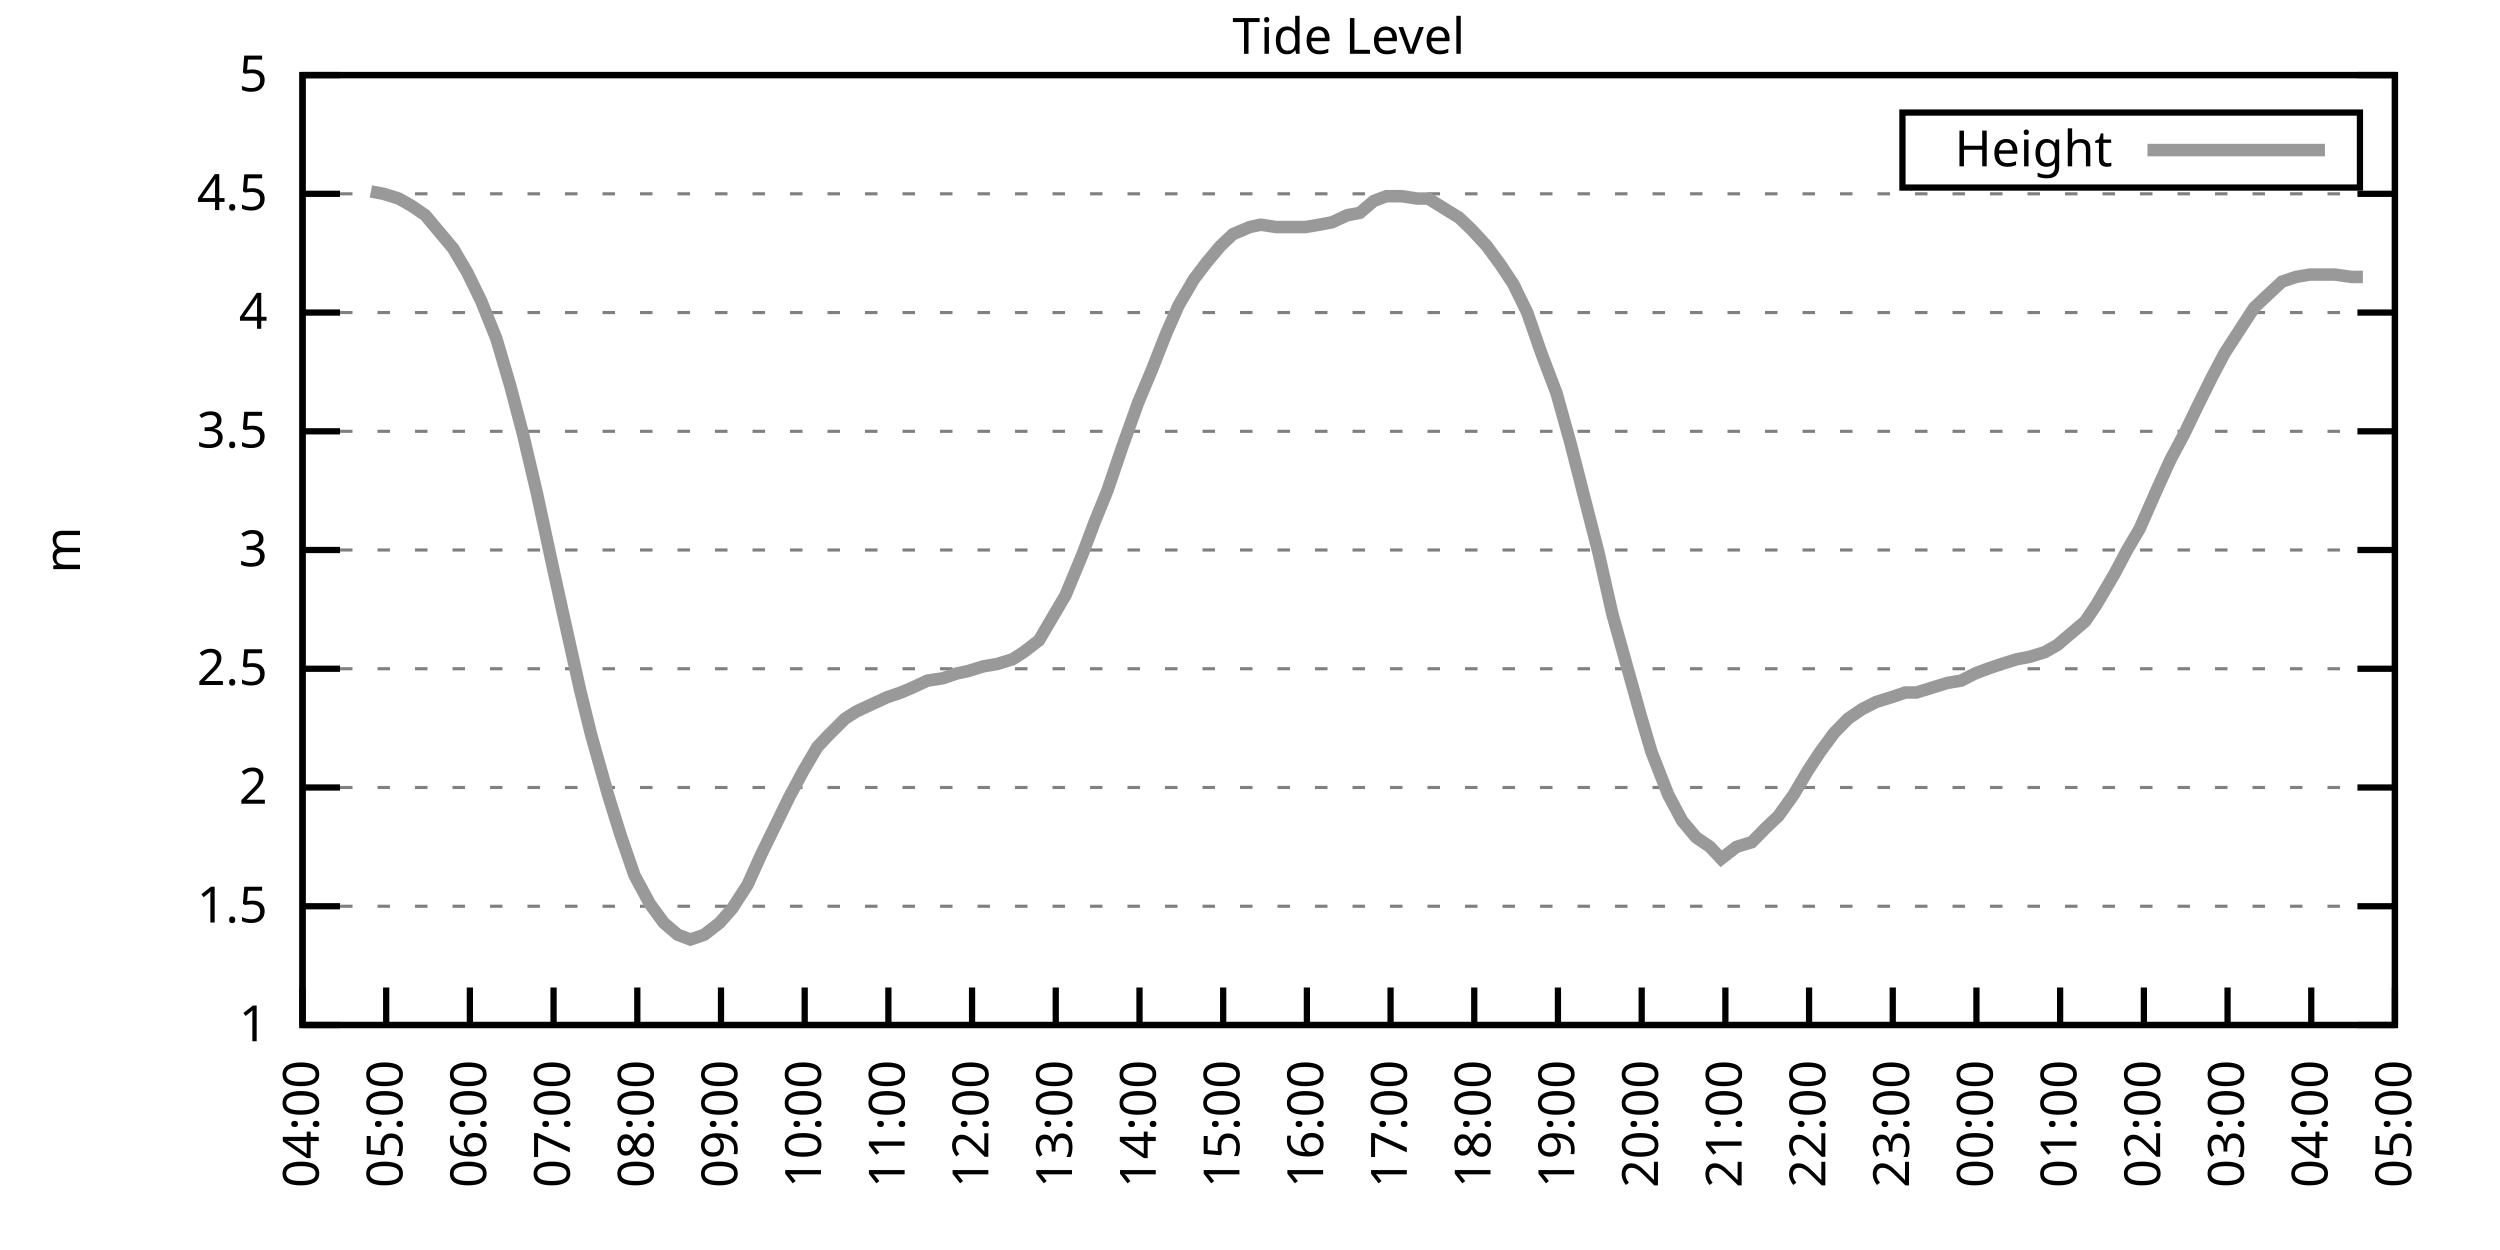
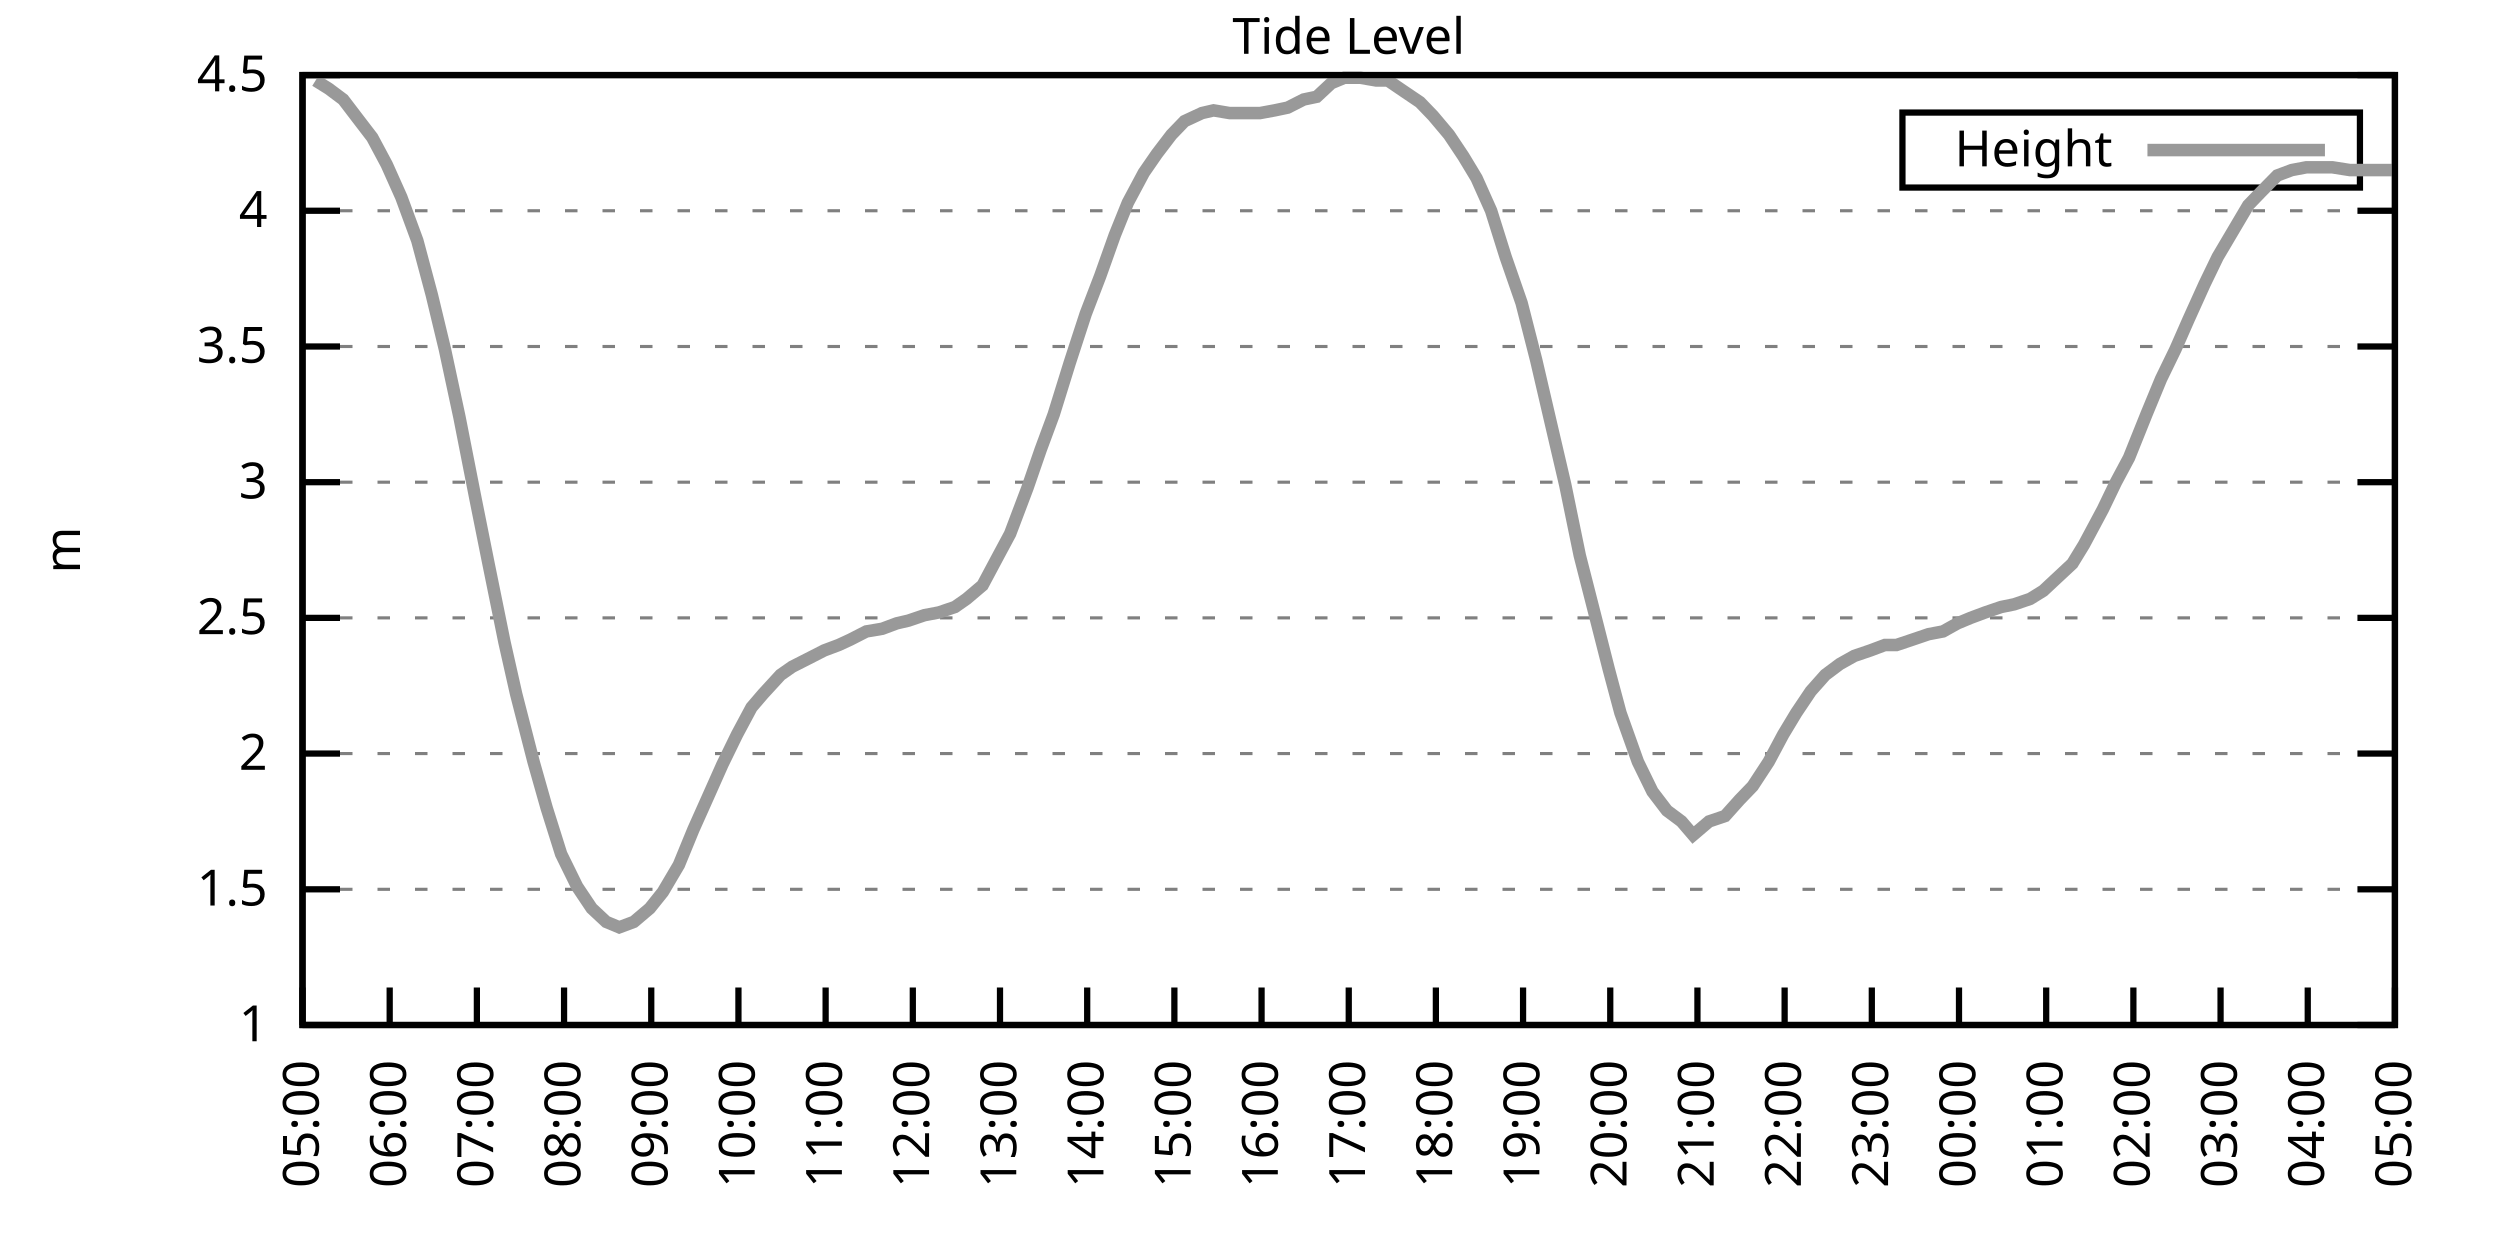
<svg xmlns="http://www.w3.org/2000/svg" xmlns:xlink="http://www.w3.org/1999/xlink" width="400" height="200" viewBox="0 0 400 200">
  <g id="gnuplot_canvas">
    <rect x="0" y="0" width="400" height="200" fill="none" />
    <defs>
      <circle id="gpDot" r="0.5" stroke-width="0.5" stroke="currentColor" />
      <path id="gpPt0" stroke-width="0.333" stroke="currentColor" d="M-1,0 h2 M0,-1 v2" />
      <path id="gpPt1" stroke-width="0.333" stroke="currentColor" d="M-1,-1 L1,1 M1,-1 L-1,1" />
      <path id="gpPt2" stroke-width="0.333" stroke="currentColor" d="M-1,0 L1,0 M0,-1 L0,1 M-1,-1 L1,1 M-1,1 L1,-1" />
      <rect id="gpPt3" stroke-width="0.333" stroke="currentColor" x="-1" y="-1" width="2" height="2" />
      <rect id="gpPt4" stroke-width="0.333" stroke="currentColor" fill="currentColor" x="-1" y="-1" width="2" height="2" />
      <circle id="gpPt5" stroke-width="0.333" stroke="currentColor" cx="0" cy="0" r="1" />
      <use xlink:href="#gpPt5" id="gpPt6" fill="currentColor" stroke="none" />
      <path id="gpPt7" stroke-width="0.333" stroke="currentColor" d="M0,-1.33 L-1.33,0.67 L1.33,0.67 z" />
      <use xlink:href="#gpPt7" id="gpPt8" fill="currentColor" stroke="none" />
      <use xlink:href="#gpPt7" id="gpPt9" stroke="currentColor" transform="rotate(180)" />
      <use xlink:href="#gpPt9" id="gpPt10" fill="currentColor" stroke="none" />
      <use xlink:href="#gpPt3" id="gpPt11" stroke="currentColor" transform="rotate(45)" />
      <use xlink:href="#gpPt11" id="gpPt12" fill="currentColor" stroke="none" />
      <path id="gpPt13" stroke-width="0.333" stroke="currentColor" d="M0,1.330 L1.265,0.411 L0.782,-1.067 L-0.782,-1.076 L-1.265,0.411 z" />
      <use xlink:href="#gpPt13" id="gpPt14" fill="currentColor" stroke="none" />
      <filter id="textbox" filterUnits="objectBoundingBox" x="0" y="0" height="1" width="1">
        <feFlood flood-color="white" flood-opacity="1" result="bgnd" />
        <feComposite in="SourceGraphic" in2="bgnd" operator="atop" />
      </filter>
      <filter id="greybox" filterUnits="objectBoundingBox" x="0" y="0" height="1" width="1">
        <feFlood flood-color="lightgrey" flood-opacity="1" result="grey" />
        <feComposite in="SourceGraphic" in2="grey" operator="atop" />
      </filter>
    </defs>
    <g fill="none" color="white" stroke="currentColor" stroke-width="1.00" stroke-linecap="butt" stroke-linejoin="miter">
</g>
    <g fill="none" color="black" stroke="currentColor" stroke-width="1.00" stroke-linecap="butt" stroke-linejoin="miter">
      <g stroke="none" shape-rendering="crispEdges">
        <polygon fill="rgb(255, 255, 255)" points="48.40,164.00 383.18,164.00 383.18,12.02 48.40,12.02 " />
      </g>
    </g>
    <g fill="none" color="black" stroke="currentColor" stroke-width="1.00" stroke-linecap="butt" stroke-linejoin="miter">
</g>
    <g fill="none" color="black" stroke="black" stroke-width="0.50" stroke-linecap="butt" stroke-linejoin="miter">
</g>
    <g fill="none" color="gray" stroke="currentColor" stroke-width="0.50" stroke-linecap="butt" stroke-linejoin="miter">
      <path stroke="gray" stroke-dasharray="2,4" class="gridline" d="M48.40,164.00 L383.19,164.00  " />
    </g>
    <g fill="none" color="gray" stroke="gray" stroke-width="1.00" stroke-linecap="butt" stroke-linejoin="miter">
</g>
    <g fill="none" color="black" stroke="currentColor" stroke-width="1.00" stroke-linecap="butt" stroke-linejoin="miter">
      <path stroke="black" d="M48.40,164.00 L54.40,164.00 M383.19,164.00 L377.19,164.00  " />
      <g transform="translate(42.80,166.60)" stroke="none" fill="black" font-family="Sans" font-size="8.00" text-anchor="end">
        <text>
          <tspan font-family="Sans"> 1</tspan>
        </text>
      </g>
    </g>
    <g fill="none" color="black" stroke="currentColor" stroke-width="1.00" stroke-linecap="butt" stroke-linejoin="miter">
</g>
    <g fill="none" color="black" stroke="black" stroke-width="0.50" stroke-linecap="butt" stroke-linejoin="miter">
</g>
    <g fill="none" color="gray" stroke="currentColor" stroke-width="0.50" stroke-linecap="butt" stroke-linejoin="miter">
-       <path stroke="gray" stroke-dasharray="2,4" class="gridline" d="M48.40,145.00 L383.19,145.00  " />
-     </g>
-     <g fill="none" color="gray" stroke="gray" stroke-width="1.00" stroke-linecap="butt" stroke-linejoin="miter">
- </g>
-     <g fill="none" color="black" stroke="currentColor" stroke-width="1.00" stroke-linecap="butt" stroke-linejoin="miter">
-       <path stroke="black" d="M48.40,145.00 L54.40,145.00 M383.19,145.00 L377.19,145.00  " />
-       <g transform="translate(42.80,147.60)" stroke="none" fill="black" font-family="Sans" font-size="8.00" text-anchor="end">
+       <path stroke="gray" stroke-dasharray="2,4" class="gridline" d="M48.40,142.29 L383.19,142.29  " />
+     </g>
+     <g fill="none" color="gray" stroke="gray" stroke-width="1.00" stroke-linecap="butt" stroke-linejoin="miter">
+ </g>
+     <g fill="none" color="black" stroke="currentColor" stroke-width="1.00" stroke-linecap="butt" stroke-linejoin="miter">
+       <path stroke="black" d="M48.40,142.29 L54.40,142.29 M383.19,142.29 L377.19,142.29  " />
+       <g transform="translate(42.80,144.89)" stroke="none" fill="black" font-family="Sans" font-size="8.00" text-anchor="end">
        <text>
          <tspan font-family="Sans"> 1.5</tspan>
        </text>
      </g>
    </g>
    <g fill="none" color="black" stroke="currentColor" stroke-width="1.00" stroke-linecap="butt" stroke-linejoin="miter">
</g>
    <g fill="none" color="black" stroke="black" stroke-width="0.50" stroke-linecap="butt" stroke-linejoin="miter">
</g>
    <g fill="none" color="gray" stroke="currentColor" stroke-width="0.50" stroke-linecap="butt" stroke-linejoin="miter">
-       <path stroke="gray" stroke-dasharray="2,4" class="gridline" d="M48.40,126.00 L383.19,126.00  " />
-     </g>
-     <g fill="none" color="gray" stroke="gray" stroke-width="1.00" stroke-linecap="butt" stroke-linejoin="miter">
- </g>
-     <g fill="none" color="black" stroke="currentColor" stroke-width="1.00" stroke-linecap="butt" stroke-linejoin="miter">
-       <path stroke="black" d="M48.40,126.00 L54.40,126.00 M383.19,126.00 L377.19,126.00  " />
-       <g transform="translate(42.80,128.60)" stroke="none" fill="black" font-family="Sans" font-size="8.00" text-anchor="end">
+       <path stroke="gray" stroke-dasharray="2,4" class="gridline" d="M48.40,120.57 L383.19,120.57  " />
+     </g>
+     <g fill="none" color="gray" stroke="gray" stroke-width="1.00" stroke-linecap="butt" stroke-linejoin="miter">
+ </g>
+     <g fill="none" color="black" stroke="currentColor" stroke-width="1.00" stroke-linecap="butt" stroke-linejoin="miter">
+       <path stroke="black" d="M48.40,120.57 L54.40,120.57 M383.19,120.57 L377.19,120.57  " />
+       <g transform="translate(42.80,123.17)" stroke="none" fill="black" font-family="Sans" font-size="8.00" text-anchor="end">
        <text>
          <tspan font-family="Sans"> 2</tspan>
        </text>
      </g>
    </g>
    <g fill="none" color="black" stroke="currentColor" stroke-width="1.00" stroke-linecap="butt" stroke-linejoin="miter">
</g>
    <g fill="none" color="black" stroke="black" stroke-width="0.50" stroke-linecap="butt" stroke-linejoin="miter">
</g>
    <g fill="none" color="gray" stroke="currentColor" stroke-width="0.50" stroke-linecap="butt" stroke-linejoin="miter">
-       <path stroke="gray" stroke-dasharray="2,4" class="gridline" d="M48.40,107.00 L383.19,107.00  " />
-     </g>
-     <g fill="none" color="gray" stroke="gray" stroke-width="1.00" stroke-linecap="butt" stroke-linejoin="miter">
- </g>
-     <g fill="none" color="black" stroke="currentColor" stroke-width="1.00" stroke-linecap="butt" stroke-linejoin="miter">
-       <path stroke="black" d="M48.40,107.00 L54.40,107.00 M383.19,107.00 L377.19,107.00  " />
-       <g transform="translate(42.80,109.60)" stroke="none" fill="black" font-family="Sans" font-size="8.00" text-anchor="end">
+       <path stroke="gray" stroke-dasharray="2,4" class="gridline" d="M48.40,98.86 L383.19,98.86  " />
+     </g>
+     <g fill="none" color="gray" stroke="gray" stroke-width="1.00" stroke-linecap="butt" stroke-linejoin="miter">
+ </g>
+     <g fill="none" color="black" stroke="currentColor" stroke-width="1.00" stroke-linecap="butt" stroke-linejoin="miter">
+       <path stroke="black" d="M48.40,98.86 L54.40,98.86 M383.19,98.86 L377.19,98.86  " />
+       <g transform="translate(42.80,101.46)" stroke="none" fill="black" font-family="Sans" font-size="8.00" text-anchor="end">
        <text>
          <tspan font-family="Sans"> 2.5</tspan>
        </text>
      </g>
    </g>
    <g fill="none" color="black" stroke="currentColor" stroke-width="1.00" stroke-linecap="butt" stroke-linejoin="miter">
</g>
    <g fill="none" color="black" stroke="black" stroke-width="0.50" stroke-linecap="butt" stroke-linejoin="miter">
</g>
    <g fill="none" color="gray" stroke="currentColor" stroke-width="0.50" stroke-linecap="butt" stroke-linejoin="miter">
-       <path stroke="gray" stroke-dasharray="2,4" class="gridline" d="M48.40,88.00 L383.19,88.00  " />
-     </g>
-     <g fill="none" color="gray" stroke="gray" stroke-width="1.00" stroke-linecap="butt" stroke-linejoin="miter">
- </g>
-     <g fill="none" color="black" stroke="currentColor" stroke-width="1.00" stroke-linecap="butt" stroke-linejoin="miter">
-       <path stroke="black" d="M48.40,88.00 L54.40,88.00 M383.19,88.00 L377.19,88.00  " />
-       <g transform="translate(42.80,90.60)" stroke="none" fill="black" font-family="Sans" font-size="8.00" text-anchor="end">
+       <path stroke="gray" stroke-dasharray="2,4" class="gridline" d="M48.40,77.15 L383.19,77.15  " />
+     </g>
+     <g fill="none" color="gray" stroke="gray" stroke-width="1.00" stroke-linecap="butt" stroke-linejoin="miter">
+ </g>
+     <g fill="none" color="black" stroke="currentColor" stroke-width="1.00" stroke-linecap="butt" stroke-linejoin="miter">
+       <path stroke="black" d="M48.40,77.15 L54.40,77.15 M383.19,77.15 L377.19,77.15  " />
+       <g transform="translate(42.80,79.75)" stroke="none" fill="black" font-family="Sans" font-size="8.00" text-anchor="end">
        <text>
          <tspan font-family="Sans"> 3</tspan>
        </text>
      </g>
    </g>
    <g fill="none" color="black" stroke="currentColor" stroke-width="1.00" stroke-linecap="butt" stroke-linejoin="miter">
</g>
    <g fill="none" color="black" stroke="black" stroke-width="0.50" stroke-linecap="butt" stroke-linejoin="miter">
</g>
    <g fill="none" color="gray" stroke="currentColor" stroke-width="0.50" stroke-linecap="butt" stroke-linejoin="miter">
-       <path stroke="gray" stroke-dasharray="2,4" class="gridline" d="M48.40,69.01 L383.19,69.01  " />
-     </g>
-     <g fill="none" color="gray" stroke="gray" stroke-width="1.00" stroke-linecap="butt" stroke-linejoin="miter">
- </g>
-     <g fill="none" color="black" stroke="currentColor" stroke-width="1.00" stroke-linecap="butt" stroke-linejoin="miter">
-       <path stroke="black" d="M48.40,69.01 L54.40,69.01 M383.19,69.01 L377.19,69.01  " />
-       <g transform="translate(42.80,71.61)" stroke="none" fill="black" font-family="Sans" font-size="8.00" text-anchor="end">
+       <path stroke="gray" stroke-dasharray="2,4" class="gridline" d="M48.40,55.44 L383.19,55.44  " />
+     </g>
+     <g fill="none" color="gray" stroke="gray" stroke-width="1.00" stroke-linecap="butt" stroke-linejoin="miter">
+ </g>
+     <g fill="none" color="black" stroke="currentColor" stroke-width="1.00" stroke-linecap="butt" stroke-linejoin="miter">
+       <path stroke="black" d="M48.40,55.44 L54.40,55.44 M383.19,55.44 L377.19,55.44  " />
+       <g transform="translate(42.80,58.04)" stroke="none" fill="black" font-family="Sans" font-size="8.00" text-anchor="end">
        <text>
          <tspan font-family="Sans"> 3.5</tspan>
        </text>
      </g>
    </g>
    <g fill="none" color="black" stroke="currentColor" stroke-width="1.00" stroke-linecap="butt" stroke-linejoin="miter">
</g>
    <g fill="none" color="black" stroke="black" stroke-width="0.50" stroke-linecap="butt" stroke-linejoin="miter">
</g>
    <g fill="none" color="gray" stroke="currentColor" stroke-width="0.50" stroke-linecap="butt" stroke-linejoin="miter">
-       <path stroke="gray" stroke-dasharray="2,4" class="gridline" d="M48.40,50.01 L383.19,50.01  " />
-     </g>
-     <g fill="none" color="gray" stroke="gray" stroke-width="1.00" stroke-linecap="butt" stroke-linejoin="miter">
- </g>
-     <g fill="none" color="black" stroke="currentColor" stroke-width="1.00" stroke-linecap="butt" stroke-linejoin="miter">
-       <path stroke="black" d="M48.40,50.01 L54.40,50.01 M383.19,50.01 L377.19,50.01  " />
-       <g transform="translate(42.80,52.61)" stroke="none" fill="black" font-family="Sans" font-size="8.00" text-anchor="end">
+       <path stroke="gray" stroke-dasharray="2,4" class="gridline" d="M48.40,33.72 L383.19,33.72  " />
+     </g>
+     <g fill="none" color="gray" stroke="gray" stroke-width="1.00" stroke-linecap="butt" stroke-linejoin="miter">
+ </g>
+     <g fill="none" color="black" stroke="currentColor" stroke-width="1.00" stroke-linecap="butt" stroke-linejoin="miter">
+       <path stroke="black" d="M48.40,33.72 L54.40,33.72 M383.19,33.72 L377.19,33.72  " />
+       <g transform="translate(42.80,36.32)" stroke="none" fill="black" font-family="Sans" font-size="8.00" text-anchor="end">
        <text>
          <tspan font-family="Sans"> 4</tspan>
-         </text>
-       </g>
-     </g>
-     <g fill="none" color="black" stroke="currentColor" stroke-width="1.00" stroke-linecap="butt" stroke-linejoin="miter">
- </g>
-     <g fill="none" color="black" stroke="black" stroke-width="0.50" stroke-linecap="butt" stroke-linejoin="miter">
- </g>
-     <g fill="none" color="gray" stroke="currentColor" stroke-width="0.50" stroke-linecap="butt" stroke-linejoin="miter">
-       <path stroke="gray" stroke-dasharray="2,4" class="gridline" d="M48.40,31.01 L383.19,31.01  " />
-     </g>
-     <g fill="none" color="gray" stroke="gray" stroke-width="1.00" stroke-linecap="butt" stroke-linejoin="miter">
- </g>
-     <g fill="none" color="black" stroke="currentColor" stroke-width="1.00" stroke-linecap="butt" stroke-linejoin="miter">
-       <path stroke="black" d="M48.40,31.01 L54.40,31.01 M383.19,31.01 L377.19,31.01  " />
-       <g transform="translate(42.80,33.61)" stroke="none" fill="black" font-family="Sans" font-size="8.00" text-anchor="end">
-         <text>
-           <tspan font-family="Sans"> 4.5</tspan>
        </text>
      </g>
    </g>
    <g fill="none" color="black" stroke="currentColor" stroke-width="1.00" stroke-linecap="butt" stroke-linejoin="miter">
</g>
    <g fill="none" color="black" stroke="black" stroke-width="0.50" stroke-linecap="butt" stroke-linejoin="miter">
</g>
    <g fill="none" color="gray" stroke="currentColor" stroke-width="0.50" stroke-linecap="butt" stroke-linejoin="miter">
      <path stroke="gray" stroke-dasharray="2,4" class="gridline" d="M48.40,12.01 L383.19,12.01  " />
    </g>
    <g fill="none" color="gray" stroke="gray" stroke-width="1.00" stroke-linecap="butt" stroke-linejoin="miter">
</g>
    <g fill="none" color="black" stroke="currentColor" stroke-width="1.00" stroke-linecap="butt" stroke-linejoin="miter">
      <path stroke="black" d="M48.40,12.01 L54.40,12.01 M383.19,12.01 L377.19,12.01  " />
      <g transform="translate(42.80,14.61)" stroke="none" fill="black" font-family="Sans" font-size="8.00" text-anchor="end">
        <text>
-           <tspan font-family="Sans"> 5</tspan>
+           <tspan font-family="Sans"> 4.5</tspan>
        </text>
      </g>
    </g>
    <g fill="none" color="black" stroke="currentColor" stroke-width="1.00" stroke-linecap="butt" stroke-linejoin="miter">
      <path stroke="black" d="M48.40,164.00 L48.40,158.00  " />
      <g transform="translate(51.00,169.60) rotate(270.00)" stroke="none" fill="black" font-family="Sans" font-size="8.00" text-anchor="end">
        <text>
-           <tspan font-family="Sans">04:00</tspan>
-         </text>
-       </g>
-     </g>
-     <g fill="none" color="black" stroke="currentColor" stroke-width="1.00" stroke-linecap="butt" stroke-linejoin="miter">
-       <path stroke="black" d="M61.79,164.00 L61.79,158.00  " />
-       <g transform="translate(64.39,169.60) rotate(270.00)" stroke="none" fill="black" font-family="Sans" font-size="8.00" text-anchor="end">
-         <text>
          <tspan font-family="Sans">05:00</tspan>
        </text>
      </g>
    </g>
    <g fill="none" color="black" stroke="currentColor" stroke-width="1.00" stroke-linecap="butt" stroke-linejoin="miter">
-       <path stroke="black" d="M75.18,164.00 L75.18,158.00  " />
-       <g transform="translate(77.78,169.60) rotate(270.00)" stroke="none" fill="black" font-family="Sans" font-size="8.00" text-anchor="end">
+       <path stroke="black" d="M62.35,164.00 L62.35,158.00  " />
+       <g transform="translate(64.95,169.60) rotate(270.00)" stroke="none" fill="black" font-family="Sans" font-size="8.00" text-anchor="end">
        <text>
          <tspan font-family="Sans">06:00</tspan>
        </text>
      </g>
    </g>
    <g fill="none" color="black" stroke="currentColor" stroke-width="1.00" stroke-linecap="butt" stroke-linejoin="miter">
-       <path stroke="black" d="M88.57,164.00 L88.57,158.00  " />
-       <g transform="translate(91.17,169.60) rotate(270.00)" stroke="none" fill="black" font-family="Sans" font-size="8.00" text-anchor="end">
+       <path stroke="black" d="M76.30,164.00 L76.30,158.00  " />
+       <g transform="translate(78.90,169.60) rotate(270.00)" stroke="none" fill="black" font-family="Sans" font-size="8.00" text-anchor="end">
        <text>
          <tspan font-family="Sans">07:00</tspan>
        </text>
      </g>
    </g>
    <g fill="none" color="black" stroke="currentColor" stroke-width="1.00" stroke-linecap="butt" stroke-linejoin="miter">
-       <path stroke="black" d="M101.97,164.00 L101.97,158.00  " />
-       <g transform="translate(104.57,169.60) rotate(270.00)" stroke="none" fill="black" font-family="Sans" font-size="8.00" text-anchor="end">
+       <path stroke="black" d="M90.25,164.00 L90.25,158.00  " />
+       <g transform="translate(92.85,169.60) rotate(270.00)" stroke="none" fill="black" font-family="Sans" font-size="8.00" text-anchor="end">
        <text>
          <tspan font-family="Sans">08:00</tspan>
        </text>
      </g>
    </g>
    <g fill="none" color="black" stroke="currentColor" stroke-width="1.00" stroke-linecap="butt" stroke-linejoin="miter">
-       <path stroke="black" d="M115.36,164.00 L115.36,158.00  " />
-       <g transform="translate(117.96,169.60) rotate(270.00)" stroke="none" fill="black" font-family="Sans" font-size="8.00" text-anchor="end">
+       <path stroke="black" d="M104.20,164.00 L104.20,158.00  " />
+       <g transform="translate(106.80,169.60) rotate(270.00)" stroke="none" fill="black" font-family="Sans" font-size="8.00" text-anchor="end">
        <text>
          <tspan font-family="Sans">09:00</tspan>
        </text>
      </g>
    </g>
    <g fill="none" color="black" stroke="currentColor" stroke-width="1.00" stroke-linecap="butt" stroke-linejoin="miter">
-       <path stroke="black" d="M128.75,164.00 L128.75,158.00  " />
-       <g transform="translate(131.35,169.60) rotate(270.00)" stroke="none" fill="black" font-family="Sans" font-size="8.00" text-anchor="end">
+       <path stroke="black" d="M118.15,164.00 L118.15,158.00  " />
+       <g transform="translate(120.75,169.60) rotate(270.00)" stroke="none" fill="black" font-family="Sans" font-size="8.00" text-anchor="end">
        <text>
          <tspan font-family="Sans">10:00</tspan>
        </text>
      </g>
    </g>
    <g fill="none" color="black" stroke="currentColor" stroke-width="1.00" stroke-linecap="butt" stroke-linejoin="miter">
-       <path stroke="black" d="M142.14,164.00 L142.14,158.00  " />
-       <g transform="translate(144.74,169.60) rotate(270.00)" stroke="none" fill="black" font-family="Sans" font-size="8.00" text-anchor="end">
+       <path stroke="black" d="M132.10,164.00 L132.10,158.00  " />
+       <g transform="translate(134.70,169.60) rotate(270.00)" stroke="none" fill="black" font-family="Sans" font-size="8.00" text-anchor="end">
        <text>
          <tspan font-family="Sans">11:00</tspan>
        </text>
      </g>
    </g>
    <g fill="none" color="black" stroke="currentColor" stroke-width="1.00" stroke-linecap="butt" stroke-linejoin="miter">
-       <path stroke="black" d="M155.53,164.00 L155.53,158.00  " />
-       <g transform="translate(158.13,169.60) rotate(270.00)" stroke="none" fill="black" font-family="Sans" font-size="8.00" text-anchor="end">
+       <path stroke="black" d="M146.05,164.00 L146.05,158.00  " />
+       <g transform="translate(148.65,169.60) rotate(270.00)" stroke="none" fill="black" font-family="Sans" font-size="8.00" text-anchor="end">
        <text>
          <tspan font-family="Sans">12:00</tspan>
        </text>
      </g>
    </g>
    <g fill="none" color="black" stroke="currentColor" stroke-width="1.00" stroke-linecap="butt" stroke-linejoin="miter">
-       <path stroke="black" d="M168.92,164.00 L168.92,158.00  " />
-       <g transform="translate(171.52,169.60) rotate(270.00)" stroke="none" fill="black" font-family="Sans" font-size="8.00" text-anchor="end">
+       <path stroke="black" d="M160.00,164.00 L160.00,158.00  " />
+       <g transform="translate(162.60,169.60) rotate(270.00)" stroke="none" fill="black" font-family="Sans" font-size="8.00" text-anchor="end">
        <text>
          <tspan font-family="Sans">13:00</tspan>
        </text>
      </g>
    </g>
    <g fill="none" color="black" stroke="currentColor" stroke-width="1.00" stroke-linecap="butt" stroke-linejoin="miter">
-       <path stroke="black" d="M182.32,164.00 L182.32,158.00  " />
-       <g transform="translate(184.92,169.60) rotate(270.00)" stroke="none" fill="black" font-family="Sans" font-size="8.00" text-anchor="end">
+       <path stroke="black" d="M173.95,164.00 L173.95,158.00  " />
+       <g transform="translate(176.55,169.60) rotate(270.00)" stroke="none" fill="black" font-family="Sans" font-size="8.00" text-anchor="end">
        <text>
          <tspan font-family="Sans">14:00</tspan>
        </text>
      </g>
    </g>
    <g fill="none" color="black" stroke="currentColor" stroke-width="1.00" stroke-linecap="butt" stroke-linejoin="miter">
-       <path stroke="black" d="M195.71,164.00 L195.71,158.00  " />
-       <g transform="translate(198.31,169.60) rotate(270.00)" stroke="none" fill="black" font-family="Sans" font-size="8.00" text-anchor="end">
+       <path stroke="black" d="M187.90,164.00 L187.90,158.00  " />
+       <g transform="translate(190.50,169.60) rotate(270.00)" stroke="none" fill="black" font-family="Sans" font-size="8.00" text-anchor="end">
        <text>
          <tspan font-family="Sans">15:00</tspan>
        </text>
      </g>
    </g>
    <g fill="none" color="black" stroke="currentColor" stroke-width="1.00" stroke-linecap="butt" stroke-linejoin="miter">
-       <path stroke="black" d="M209.10,164.00 L209.10,158.00  " />
-       <g transform="translate(211.70,169.60) rotate(270.00)" stroke="none" fill="black" font-family="Sans" font-size="8.00" text-anchor="end">
+       <path stroke="black" d="M201.85,164.00 L201.85,158.00  " />
+       <g transform="translate(204.45,169.60) rotate(270.00)" stroke="none" fill="black" font-family="Sans" font-size="8.00" text-anchor="end">
        <text>
          <tspan font-family="Sans">16:00</tspan>
        </text>
      </g>
    </g>
    <g fill="none" color="black" stroke="currentColor" stroke-width="1.00" stroke-linecap="butt" stroke-linejoin="miter">
-       <path stroke="black" d="M222.49,164.00 L222.49,158.00  " />
-       <g transform="translate(225.09,169.60) rotate(270.00)" stroke="none" fill="black" font-family="Sans" font-size="8.00" text-anchor="end">
+       <path stroke="black" d="M215.80,164.00 L215.80,158.00  " />
+       <g transform="translate(218.40,169.60) rotate(270.00)" stroke="none" fill="black" font-family="Sans" font-size="8.00" text-anchor="end">
        <text>
          <tspan font-family="Sans">17:00</tspan>
        </text>
      </g>
    </g>
    <g fill="none" color="black" stroke="currentColor" stroke-width="1.00" stroke-linecap="butt" stroke-linejoin="miter">
-       <path stroke="black" d="M235.88,164.00 L235.88,158.00  " />
-       <g transform="translate(238.48,169.60) rotate(270.00)" stroke="none" fill="black" font-family="Sans" font-size="8.00" text-anchor="end">
+       <path stroke="black" d="M229.74,164.00 L229.74,158.00  " />
+       <g transform="translate(232.34,169.60) rotate(270.00)" stroke="none" fill="black" font-family="Sans" font-size="8.00" text-anchor="end">
        <text>
          <tspan font-family="Sans">18:00</tspan>
        </text>
      </g>
    </g>
    <g fill="none" color="black" stroke="currentColor" stroke-width="1.00" stroke-linecap="butt" stroke-linejoin="miter">
-       <path stroke="black" d="M249.27,164.00 L249.27,158.00  " />
-       <g transform="translate(251.87,169.60) rotate(270.00)" stroke="none" fill="black" font-family="Sans" font-size="8.00" text-anchor="end">
+       <path stroke="black" d="M243.69,164.00 L243.69,158.00  " />
+       <g transform="translate(246.29,169.60) rotate(270.00)" stroke="none" fill="black" font-family="Sans" font-size="8.00" text-anchor="end">
        <text>
          <tspan font-family="Sans">19:00</tspan>
        </text>
      </g>
    </g>
    <g fill="none" color="black" stroke="currentColor" stroke-width="1.00" stroke-linecap="butt" stroke-linejoin="miter">
-       <path stroke="black" d="M262.67,164.00 L262.67,158.00  " />
-       <g transform="translate(265.27,169.60) rotate(270.00)" stroke="none" fill="black" font-family="Sans" font-size="8.00" text-anchor="end">
+       <path stroke="black" d="M257.64,164.00 L257.64,158.00  " />
+       <g transform="translate(260.24,169.60) rotate(270.00)" stroke="none" fill="black" font-family="Sans" font-size="8.00" text-anchor="end">
        <text>
          <tspan font-family="Sans">20:00</tspan>
        </text>
      </g>
    </g>
    <g fill="none" color="black" stroke="currentColor" stroke-width="1.00" stroke-linecap="butt" stroke-linejoin="miter">
-       <path stroke="black" d="M276.06,164.00 L276.06,158.00  " />
-       <g transform="translate(278.66,169.60) rotate(270.00)" stroke="none" fill="black" font-family="Sans" font-size="8.00" text-anchor="end">
+       <path stroke="black" d="M271.59,164.00 L271.59,158.00  " />
+       <g transform="translate(274.19,169.60) rotate(270.00)" stroke="none" fill="black" font-family="Sans" font-size="8.00" text-anchor="end">
        <text>
          <tspan font-family="Sans">21:00</tspan>
        </text>
      </g>
    </g>
    <g fill="none" color="black" stroke="currentColor" stroke-width="1.00" stroke-linecap="butt" stroke-linejoin="miter">
-       <path stroke="black" d="M289.45,164.00 L289.45,158.00  " />
-       <g transform="translate(292.05,169.60) rotate(270.00)" stroke="none" fill="black" font-family="Sans" font-size="8.00" text-anchor="end">
+       <path stroke="black" d="M285.54,164.00 L285.54,158.00  " />
+       <g transform="translate(288.14,169.60) rotate(270.00)" stroke="none" fill="black" font-family="Sans" font-size="8.00" text-anchor="end">
        <text>
          <tspan font-family="Sans">22:00</tspan>
        </text>
      </g>
    </g>
    <g fill="none" color="black" stroke="currentColor" stroke-width="1.00" stroke-linecap="butt" stroke-linejoin="miter">
-       <path stroke="black" d="M302.84,164.00 L302.84,158.00  " />
-       <g transform="translate(305.44,169.60) rotate(270.00)" stroke="none" fill="black" font-family="Sans" font-size="8.00" text-anchor="end">
+       <path stroke="black" d="M299.49,164.00 L299.49,158.00  " />
+       <g transform="translate(302.09,169.60) rotate(270.00)" stroke="none" fill="black" font-family="Sans" font-size="8.00" text-anchor="end">
        <text>
          <tspan font-family="Sans">23:00</tspan>
        </text>
      </g>
    </g>
    <g fill="none" color="black" stroke="currentColor" stroke-width="1.00" stroke-linecap="butt" stroke-linejoin="miter">
-       <path stroke="black" d="M316.23,164.00 L316.23,158.00  " />
-       <g transform="translate(318.83,169.60) rotate(270.00)" stroke="none" fill="black" font-family="Sans" font-size="8.00" text-anchor="end">
+       <path stroke="black" d="M313.44,164.00 L313.44,158.00  " />
+       <g transform="translate(316.04,169.60) rotate(270.00)" stroke="none" fill="black" font-family="Sans" font-size="8.00" text-anchor="end">
        <text>
          <tspan font-family="Sans">00:00</tspan>
        </text>
      </g>
    </g>
    <g fill="none" color="black" stroke="currentColor" stroke-width="1.00" stroke-linecap="butt" stroke-linejoin="miter">
-       <path stroke="black" d="M329.62,164.00 L329.62,158.00  " />
-       <g transform="translate(332.22,169.60) rotate(270.00)" stroke="none" fill="black" font-family="Sans" font-size="8.00" text-anchor="end">
+       <path stroke="black" d="M327.39,164.00 L327.39,158.00  " />
+       <g transform="translate(329.99,169.60) rotate(270.00)" stroke="none" fill="black" font-family="Sans" font-size="8.00" text-anchor="end">
        <text>
          <tspan font-family="Sans">01:00</tspan>
        </text>
      </g>
    </g>
    <g fill="none" color="black" stroke="currentColor" stroke-width="1.00" stroke-linecap="butt" stroke-linejoin="miter">
-       <path stroke="black" d="M343.02,164.00 L343.02,158.00  " />
-       <g transform="translate(345.62,169.60) rotate(270.00)" stroke="none" fill="black" font-family="Sans" font-size="8.00" text-anchor="end">
+       <path stroke="black" d="M341.34,164.00 L341.34,158.00  " />
+       <g transform="translate(343.94,169.60) rotate(270.00)" stroke="none" fill="black" font-family="Sans" font-size="8.00" text-anchor="end">
        <text>
          <tspan font-family="Sans">02:00</tspan>
        </text>
      </g>
    </g>
    <g fill="none" color="black" stroke="currentColor" stroke-width="1.00" stroke-linecap="butt" stroke-linejoin="miter">
-       <path stroke="black" d="M356.41,164.00 L356.41,158.00  " />
-       <g transform="translate(359.01,169.60) rotate(270.00)" stroke="none" fill="black" font-family="Sans" font-size="8.00" text-anchor="end">
+       <path stroke="black" d="M355.29,164.00 L355.29,158.00  " />
+       <g transform="translate(357.89,169.60) rotate(270.00)" stroke="none" fill="black" font-family="Sans" font-size="8.00" text-anchor="end">
        <text>
          <tspan font-family="Sans">03:00</tspan>
        </text>
      </g>
    </g>
    <g fill="none" color="black" stroke="currentColor" stroke-width="1.00" stroke-linecap="butt" stroke-linejoin="miter">
-       <path stroke="black" d="M369.80,164.00 L369.80,158.00  " />
-       <g transform="translate(372.40,169.60) rotate(270.00)" stroke="none" fill="black" font-family="Sans" font-size="8.00" text-anchor="end">
+       <path stroke="black" d="M369.24,164.00 L369.24,158.00  " />
+       <g transform="translate(371.84,169.60) rotate(270.00)" stroke="none" fill="black" font-family="Sans" font-size="8.00" text-anchor="end">
        <text>
          <tspan font-family="Sans">04:00</tspan>
        </text>
      </g>
    </g>
    <g fill="none" color="black" stroke="currentColor" stroke-width="1.00" stroke-linecap="butt" stroke-linejoin="miter">
      <path stroke="black" d="M383.19,164.00 L383.19,158.00  " />
      <g transform="translate(385.79,169.60) rotate(270.00)" stroke="none" fill="black" font-family="Sans" font-size="8.00" text-anchor="end">
        <text>
          <tspan font-family="Sans">05:00</tspan>
        </text>
      </g>
    </g>
    <g fill="none" color="black" stroke="currentColor" stroke-width="1.00" stroke-linecap="butt" stroke-linejoin="miter">
</g>
    <g fill="none" color="black" stroke="currentColor" stroke-width="1.00" stroke-linecap="butt" stroke-linejoin="miter">
      <path stroke="black" d="M48.40,12.01 L48.40,164.00 L383.19,164.00 L383.19,12.01 L48.40,12.01 Z  " />
    </g>
    <g fill="none" color="black" stroke="currentColor" stroke-width="1.00" stroke-linecap="butt" stroke-linejoin="miter">
</g>
    <g fill="none" color="black" stroke="currentColor" stroke-width="1.00" stroke-linecap="butt" stroke-linejoin="miter">
      <path stroke="black" d="M304.39,30.01 L304.39,18.01 L377.59,18.01 L377.59,30.01 L304.39,30.01 Z  " />
    </g>
    <g id="Tide_level_plot_1">
      <g fill="none" color="white" stroke="black" stroke-width="2.00" stroke-linecap="butt" stroke-linejoin="miter">
</g>
      <g fill="none" color="black" stroke="currentColor" stroke-width="2.00" stroke-linecap="butt" stroke-linejoin="miter">
        <g transform="translate(337.99,26.61)" stroke="none" fill="black" font-family="Sans" font-size="8.00" text-anchor="end">
          <text>
            <tspan font-family="Sans">Height</tspan>
          </text>
        </g>
      </g>
      <g fill="none" color="black" stroke="currentColor" stroke-width="2.00" stroke-linecap="butt" stroke-linejoin="miter">
-         <path stroke="rgb(153, 153, 153)" d="M343.59,24.01 L371.99,24.01 M59.34,30.63 L61.35,31.01 L63.80,31.77 L65.81,32.91 L68.04,34.43 L70.27,37.09   L72.50,39.75 L74.74,43.55 L76.97,48.11 L79.42,54.19 L81.66,61.79 L83.66,69.39 L85.90,78.89 L88.35,90.28   L90.36,99.40 L92.82,110.42 L94.60,117.64 L97.28,127.14 L99.29,133.60 L101.52,140.06 L103.98,144.62 L106.21,147.66   L108.44,149.56 L110.45,150.32 L112.68,149.56 L115.13,147.66 L117.14,145.38 L119.60,141.58 L121.83,136.64 L124.06,132.08   L126.29,127.52 L128.53,123.34 L130.76,119.54 L132.54,117.64 L135.22,114.98 L137.01,113.84 L139.46,112.70 L141.92,111.56   L144.15,110.80 L145.94,110.04 L148.39,108.90 L150.85,108.52 L153.08,107.76 L154.86,107.38 L157.32,106.62 L159.55,106.24   L162.01,105.48 L163.79,104.34 L166.25,102.44 L168.70,98.26 L170.49,95.22 L173.17,88.76 L175.17,83.45 L177.18,78.51   L179.64,71.29 L182.09,64.45 L184.32,59.13 L186.56,53.43 L188.57,48.87 L191.02,44.69 L193.03,42.03 L195.26,39.37   L197.27,37.47 L199.95,36.33 L201.73,35.95 L204.19,36.33 L206.42,36.33 L208.88,36.33 L211.11,35.95 L213.12,35.57   L215.57,34.43 L217.58,34.05 L219.81,32.15 L221.82,31.39 L224.28,31.39 L226.73,31.77 L228.52,31.77 L230.97,33.29   L233.43,34.81 L235.44,36.71 L237.89,39.37 L240.12,42.41 L242.13,45.45 L244.36,50.01 L246.60,56.47 L249.05,62.93   L251.28,70.91 L253.51,79.65 L255.75,88.38 L257.98,98.26 L260.21,106.24 L262.44,114.22 L264.23,120.30 L266.91,127.14   L269.14,131.32 L271.37,133.98 L273.60,135.50 L275.39,137.40 L277.84,135.50 L280.30,134.74 L282.53,132.46 L284.54,130.56   L286.99,127.14 L289.23,123.34 L291.23,120.30 L293.47,117.26 L295.70,114.98 L297.93,113.46 L300.16,112.32 L302.62,111.56   L304.85,110.80 L306.63,110.80 L309.09,110.04 L311.54,109.28 L313.78,108.90 L316.01,107.76 L318.02,107.00 L320.25,106.24   L322.70,105.48 L324.71,105.10 L327.17,104.34 L329.18,103.20 L330.96,101.68 L333.64,99.40 L335.43,96.74 L338.33,91.80   L340.34,88.00 L342.35,84.59 L345.02,78.51 L347.26,73.57 L349.49,69.39 L351.50,65.21 L353.95,60.27 L355.96,56.47   L360.65,49.25 L362.66,47.35 L365.11,45.07 L367.34,44.31 L369.58,43.93 L371.81,43.93 L373.59,43.93 L376.27,44.31   L378.06,44.31  " />
+         <path stroke="rgb(153, 153, 153)" d="M343.59,24.01 L371.99,24.01 M50.49,12.88 L52.58,14.18 L54.91,15.92 L57.23,18.96 L59.56,22.00 L61.88,26.34   L64.21,31.55 L66.77,38.50 L69.09,47.18 L71.18,55.87 L73.51,66.73 L76.07,79.75 L78.16,90.18 L80.72,102.77   L82.58,111.02 L85.37,121.88 L87.46,129.26 L89.78,136.64 L92.34,141.85 L94.67,145.33 L96.99,147.50 L99.08,148.37   L101.41,147.50 L103.97,145.33 L106.06,142.72 L108.62,138.38 L110.94,132.73 L113.27,127.52 L115.59,122.31 L117.92,117.53   L120.24,113.19 L122.10,111.02 L124.89,107.98 L126.75,106.68 L129.31,105.38 L131.87,104.07 L134.19,103.20 L136.05,102.34   L138.61,101.03 L141.16,100.60 L143.49,99.73 L145.35,99.30 L147.91,98.43 L150.23,97.99 L152.79,97.12 L154.65,95.82   L157.21,93.65 L159.76,88.87 L161.62,85.40 L164.41,78.02 L166.51,71.94 L168.60,66.29 L171.16,58.04 L173.71,50.22   L176.04,44.15 L178.36,37.63 L180.46,32.42 L183.01,27.64 L185.11,24.60 L187.43,21.56 L189.52,19.39 L192.31,18.09   L194.17,17.66 L196.73,18.09 L199.06,18.09 L201.61,18.09 L203.94,17.66 L206.03,17.22 L208.59,15.92 L210.68,15.48   L213.01,13.31 L215.10,12.44 L217.65,12.44 L220.21,12.88 L222.07,12.88 L224.63,14.62 L227.19,16.35 L229.28,18.52   L231.84,21.56 L234.16,25.04 L236.25,28.51 L238.58,33.72 L240.90,41.11 L243.46,48.49 L245.79,57.61 L248.11,67.59   L250.44,77.58 L252.76,88.87 L255.09,97.99 L257.41,107.11 L259.27,114.06 L262.06,121.88 L264.39,126.65 L266.71,129.69   L269.04,131.43 L270.90,133.60 L273.45,131.43 L276.01,130.56 L278.34,127.96 L280.43,125.79 L282.99,121.88 L285.31,117.53   L287.40,114.06 L289.73,110.59 L292.05,107.98 L294.38,106.24 L296.70,104.94 L299.26,104.07 L301.58,103.20 L303.44,103.20   L306.00,102.34 L308.56,101.47 L310.88,101.03 L313.21,99.73 L315.30,98.86 L317.63,97.99 L320.18,97.12 L322.28,96.69   L324.83,95.82 L326.93,94.52 L328.79,92.78 L331.58,90.18 L333.44,87.14 L336.46,81.49 L338.55,77.15 L340.64,73.24   L343.43,66.29 L345.76,60.65 L348.08,55.87 L350.18,51.09 L352.73,45.45 L354.83,41.11 L359.71,32.85 L361.80,30.68   L364.36,28.08 L366.68,27.21 L369.01,26.77 L371.33,26.77 L373.19,26.77 L375.98,27.21 L377.84,27.21 L380.40,27.21   L382.96,27.21  " />
      </g>
    </g>
    <g fill="none" color="black" stroke="currentColor" stroke-width="2.00" stroke-linecap="butt" stroke-linejoin="miter">
</g>
    <g fill="none" color="black" stroke="black" stroke-width="1.00" stroke-linecap="butt" stroke-linejoin="miter">
</g>
    <g fill="none" color="black" stroke="currentColor" stroke-width="1.00" stroke-linecap="butt" stroke-linejoin="miter">
      <path stroke="black" d="M48.40,12.01 L48.40,164.00 L383.19,164.00 L383.19,12.01 L48.40,12.01 Z  " />
      <g transform="translate(12.80,88.01) rotate(270.00)" stroke="none" fill="black" font-family="Sans" font-size="8.00" text-anchor="middle">
        <text>
          <tspan font-family="Sans">m</tspan>
        </text>
      </g>
    </g>
    <g fill="none" color="black" stroke="currentColor" stroke-width="1.00" stroke-linecap="butt" stroke-linejoin="miter">
</g>
    <g fill="none" color="black" stroke="currentColor" stroke-width="1.00" stroke-linecap="butt" stroke-linejoin="miter">
      <g transform="translate(215.79,8.61)" stroke="none" fill="black" font-family="Sans" font-size="8.00" text-anchor="middle">
        <text>
          <tspan font-family="Sans">Tide Level</tspan>
        </text>
      </g>
    </g>
    <g fill="none" color="black" stroke="currentColor" stroke-width="1.00" stroke-linecap="butt" stroke-linejoin="miter">
</g>
  </g>
</svg>
